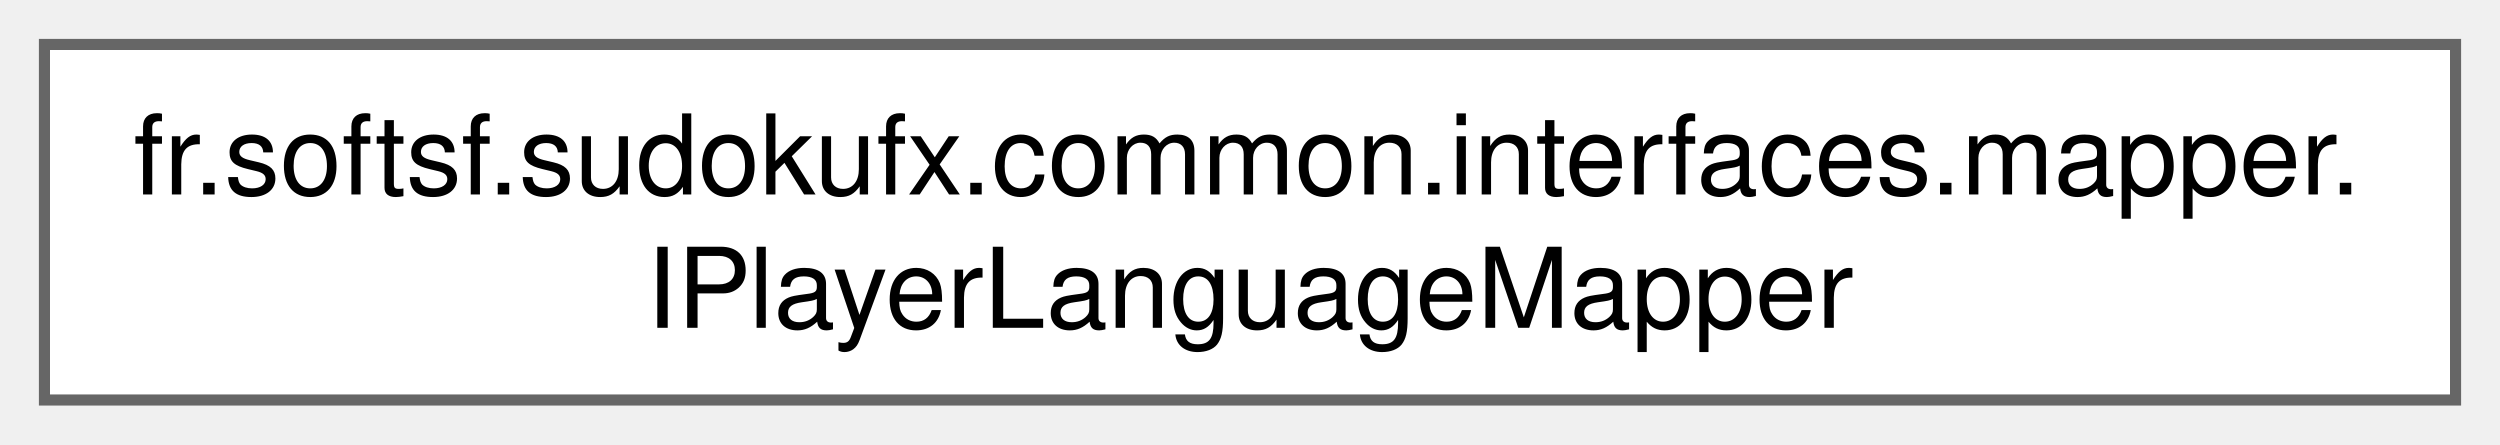
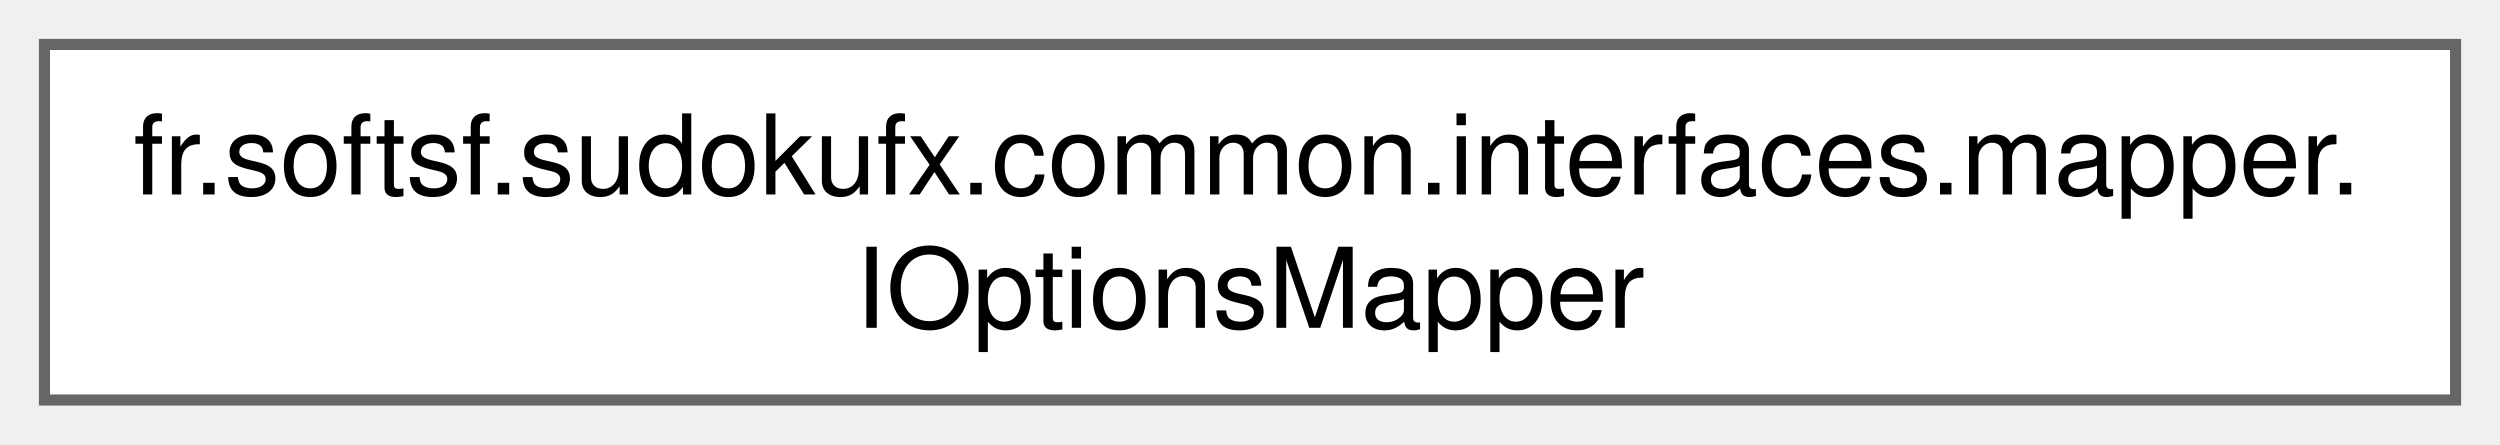
<svg xmlns="http://www.w3.org/2000/svg" xmlns:xlink="http://www.w3.org/1999/xlink" width="225pt" height="40pt" viewBox="0.00 0.00 225.00 40.00">
  <g id="graph0" class="graph" transform="scale(1 1) rotate(0) translate(4 36)">
    <g id="Node000000" class="node">
      <g id="a_Node000000">
-         <a xlink:href="interfacefr_1_1softsf_1_1sudokufx_1_1common_1_1interfaces_1_1mapper_1_1_i_player_language_mapper.html" target="_top" xlink:title="This interface defines methods for mapping objects of type PlayerLanguage to objects of type PlayerLa...">
+         <a xlink:href="interfacefr_1_1softsf_1_1sudokufx_1_1common_1_1interfaces_1_1mapper_1_1_i_options_mapper.html" target="_top" xlink:title="This interface defines methods for mapping objects of type Options to objects of type OptionsDto and ...">
          <polygon fill="white" stroke="#666666" points="217,-32 0,-32 0,0 217,0 217,-32" />
          <text text-anchor="start" x="8" y="-18.5" font-family="Helvetica,sans-Serif" font-size="10.00">fr.softsf.sudokufx.common.interfaces.mapper.</text>
-           <text text-anchor="middle" x="108.5" y="-6.5" font-family="Helvetica,sans-Serif" font-size="10.00">IPlayerLanguageMapper</text>
+           <text text-anchor="middle" x="108.5" y="-6.5" font-family="Helvetica,sans-Serif" font-size="10.00">IOptionsMapper</text>
        </a>
      </g>
    </g>
  </g>
</svg>
